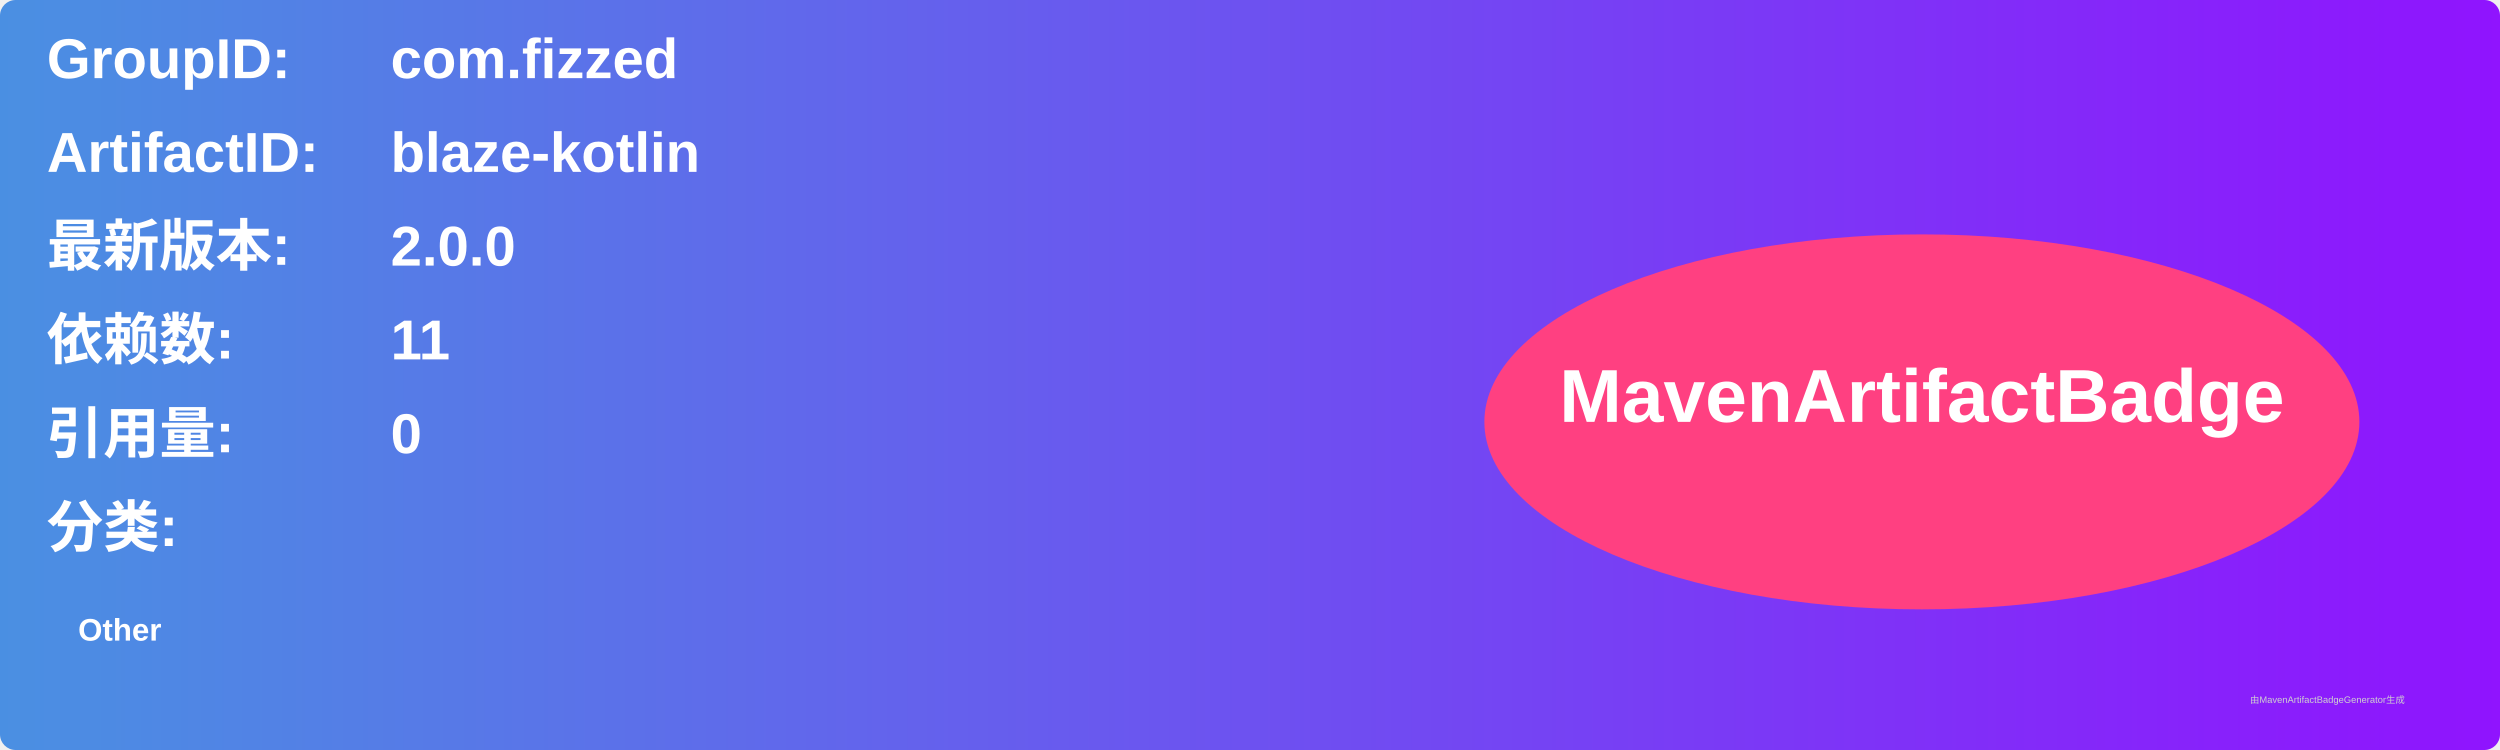
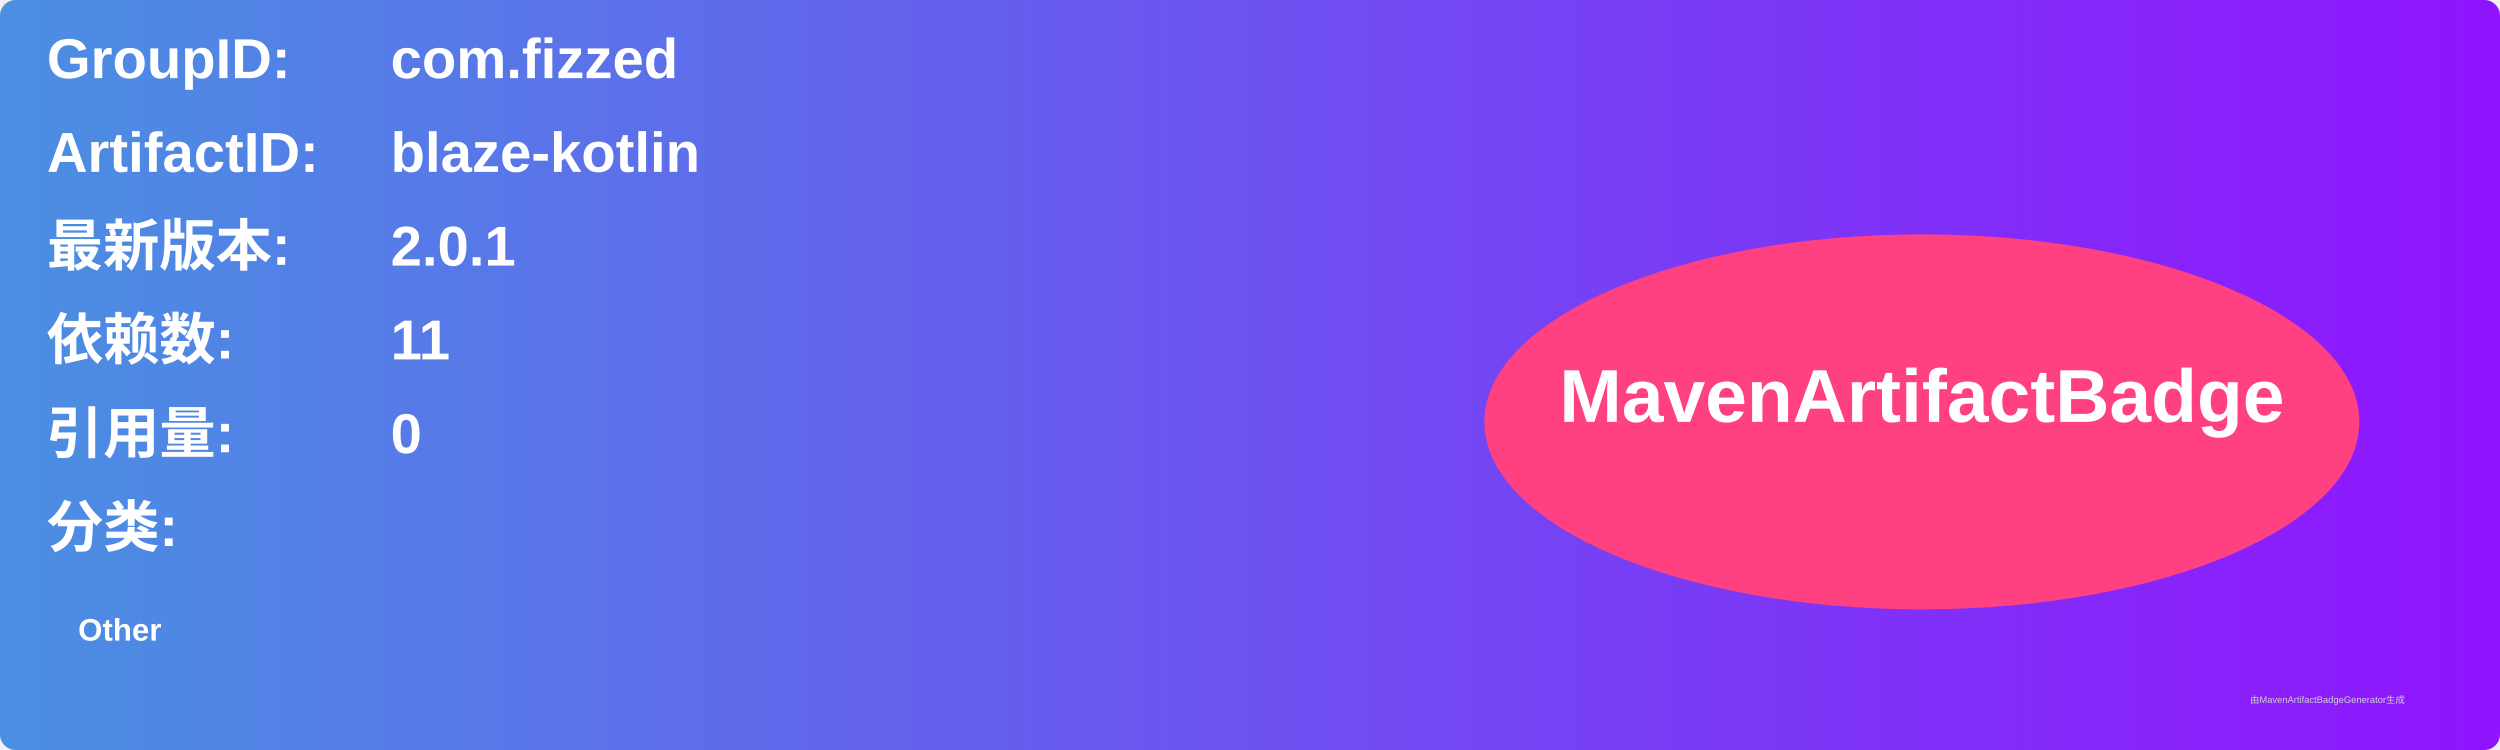
<svg xmlns="http://www.w3.org/2000/svg" width="800" height="240" viewBox="0 0 800 240">
  <linearGradient id="grad" x1="0%" y1="0%" x2="100%" y2="0%">
    <stop offset="0%" stop-color="#4a90e2" />
    <stop offset="100%" stop-color="#9013fe" />
  </linearGradient>
  <rect width="100%" height="100%" rx="5" ry="5" fill="url(#grad)" />
  <g transform="translate(15, 15)">
    <text x="0" y="10" font-family="Arial" font-size="18" fill="white" font-weight="bold" width="260">GroupID:</text>
    <text x="110" y="10" font-family="Arial" font-size="18" fill="white" font-weight="bold" width="460">com.fizzed</text>
    <text x="0" y="40" font-family="Arial" font-size="18" fill="white" font-weight="bold" width="260">ArtifactID:</text>
    <text x="110" y="40" font-family="Arial" font-size="18" fill="white" font-weight="bold" width="460">blaze-kotlin</text>
    <text x="0" y="70" font-family="Arial" font-size="18" fill="white" font-weight="bold">最新版本:</text>
    <text x="110" y="70" font-family="Arial" font-size="18" fill="white" font-weight="bold">
-       <tspan font-weight="bold">2.0.0</tspan>
+       <tspan font-weight="bold">2.0.1</tspan>
    </text>
    <text x="0" y="100" font-family="Arial" font-size="18" fill="white" font-weight="bold">依赖数: </text>
    <text x="110" y="100" font-family="Arial" font-size="18" fill="white">
      <tspan font-weight="bold">11</tspan>
    </text>
    <text x="0" y="130" font-family="Arial" font-size="18" fill="white" font-weight="bold">引用量: </text>
    <text x="110" y="130" font-family="Arial" font-size="18" fill="white">
      <tspan font-weight="bold">0</tspan>
    </text>
    <text x="0" y="160" font-family="Arial" font-size="18" fill="white" font-weight="bold">分类:</text>
    <text x="10" y="190" font-family="Arial" font-size="10" fill="white">
      <tspan font-weight="bold">Other</tspan>
    </text>
    <ellipse cx="600" cy="120" rx="140" ry="60" fill="#ff4081" />
    <text x="600" y="120" text-anchor="middle" font-family="Arial" font-size="24" fill="white" font-weight="bold">MavenArtifactBadge</text>
  </g>
  <text x="720" y="225" font-family="Arial" font-size="3" fill="#d0d0d0">由MavenArtifactBadgeGenerator生成</text>
</svg>
